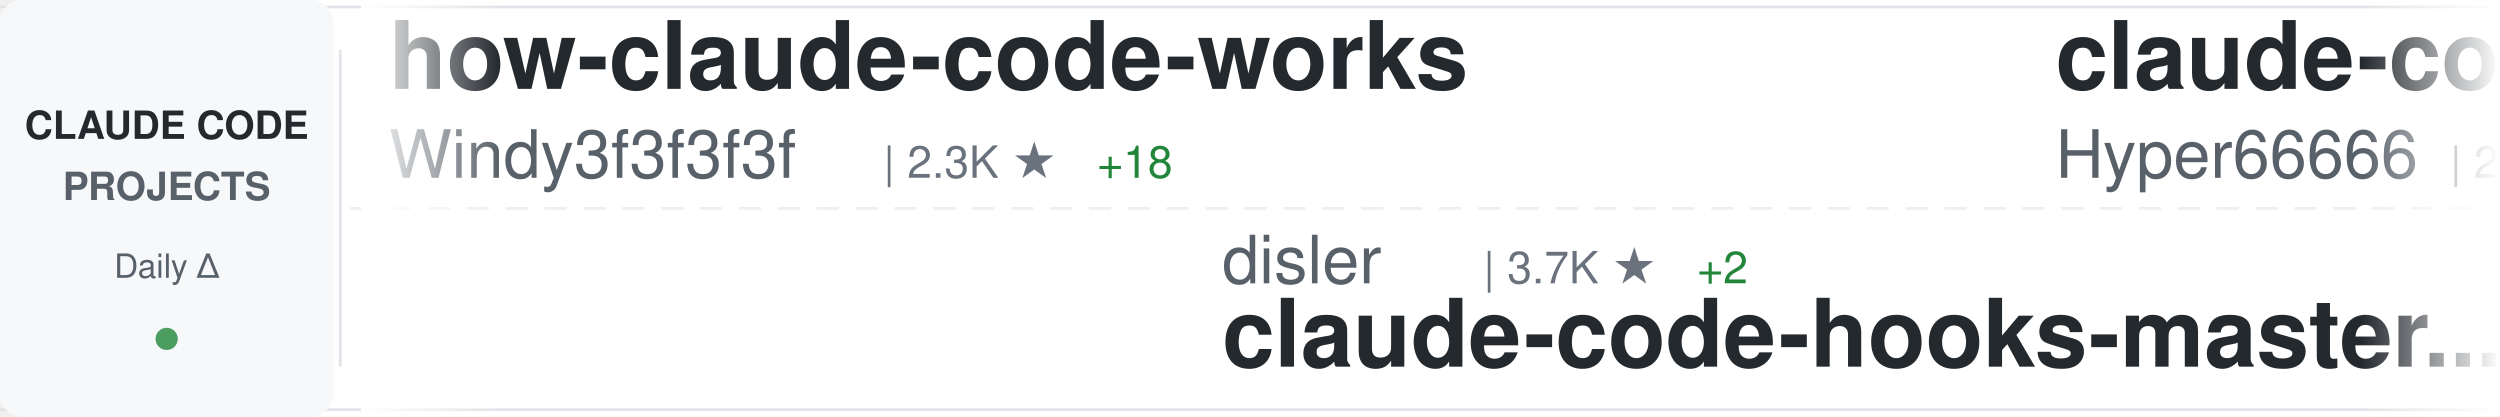
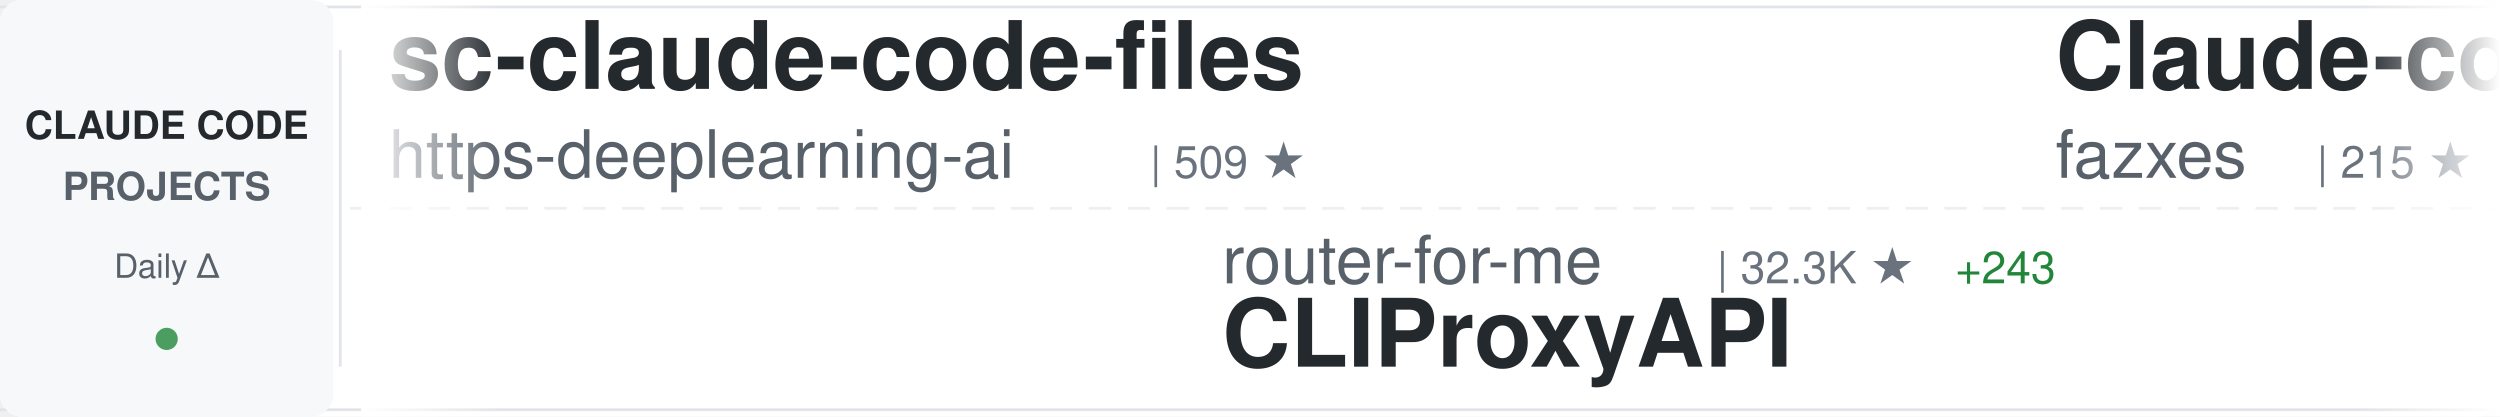
<svg xmlns="http://www.w3.org/2000/svg" width="900" height="150">
  <defs>
    <linearGradient id="awesomeLeftFade" x1="0%" y1="0%" x2="100%" y2="0%">
      <stop offset="0%" style="stop-color:#ffffff;stop-opacity:1" />
      <stop offset="100%" style="stop-color:#ffffff;stop-opacity:0" />
    </linearGradient>
    <linearGradient id="awesomeRightFade" x1="0%" y1="0%" x2="100%" y2="0%">
      <stop offset="0%" style="stop-color:#ffffff;stop-opacity:0" />
      <stop offset="100%" style="stop-color:#ffffff;stop-opacity:1" />
    </linearGradient>
  </defs>
  <rect width="900" height="150" fill="#ffffff" rx="8" />
  <rect x="0" y="2" width="900" height="1" fill="#e1e4e8" />
  <rect x="0" y="147" width="900" height="1" fill="#e1e4e8" />
  <line x1="0" y1="75" x2="900" y2="75" stroke="#e1e4e8" stroke-width="1" stroke-dasharray="8 6" opacity="0.6" />
  <rect x="0" y="0" width="120" height="150" fill="#f6f8fa" rx="8" />
  <text x="60" y="50" font-family="-apple-system, BlinkMacSystemFont, 'Segoe UI', Helvetica, Arial, sans-serif" font-size="14" font-weight="600" fill="#24292e" text-anchor="middle">CLAUDE CODE</text>
  <text x="60" y="72" font-family="-apple-system, BlinkMacSystemFont, 'Segoe UI', Helvetica, Arial, sans-serif" font-size="14" font-weight="600" fill="#586069" text-anchor="middle">PROJECTS</text>
  <text x="60" y="100" font-family="-apple-system, BlinkMacSystemFont, 'Segoe UI', Helvetica, Arial, sans-serif" font-size="12" font-weight="500" fill="#586069" text-anchor="middle">Daily Δ</text>
  <circle cx="60" cy="122" r="4" fill="#22863a" opacity="0.8" />
  <rect x="122" y="18" width="1" height="114" fill="#e1e4e8" />
  <clipPath id="awesomeTickerClip">
    <rect x="130" y="0" width="770" height="150" />
  </clipPath>
  <g clip-path="url(#awesomeTickerClip)">
    <g id="awesomeTickerItems">
      <animateTransform attributeName="transform" attributeType="XML" type="translate" from="0 0" to="-3000 0" dur="54s" repeatCount="indefinite" />
      <g transform="translate(0, 0)">
-         <text x="140" y="32" font-family="-apple-system, BlinkMacSystemFont, 'Segoe UI', Helvetica, Arial, sans-serif" font-size="34" font-weight="600" fill="#24292e">how-claude-code-works</text>
-         <text x="140" y="64" font-family="-apple-system, BlinkMacSystemFont, 'Segoe UI', Helvetica, Arial, sans-serif" font-size="24" font-weight="400" fill="#586069">Windy3f3f3f3f</text>
-         <text x="318" y="64" font-family="-apple-system, BlinkMacSystemFont, 'Segoe UI', Helvetica, Arial, sans-serif" font-size="16" font-weight="500" fill="#6a737d">| 2.3K ★</text>
-         <text x="395" y="64" font-family="-apple-system, BlinkMacSystemFont, 'Segoe UI', Helvetica, Arial, sans-serif" font-size="16" font-weight="500" fill="#22863a"> +18</text>
+         <text x="140" y="32" font-family="-apple-system, BlinkMacSystemFont, 'Segoe UI', Helvetica, Arial, sans-serif" font-size="34" font-weight="600" fill="#24292e">sc-claude-code-files</text>
+         <text x="140" y="64" font-family="-apple-system, BlinkMacSystemFont, 'Segoe UI', Helvetica, Arial, sans-serif" font-size="24" font-weight="400" fill="#586069">https-deeplearning-ai</text>
+         <text x="414" y="64" font-family="-apple-system, BlinkMacSystemFont, 'Segoe UI', Helvetica, Arial, sans-serif" font-size="16" font-weight="500" fill="#6a737d">| 509 ★</text>
      </g>
      <g transform="translate(300, 0)">
-         <text x="140" y="102" font-family="-apple-system, BlinkMacSystemFont, 'Segoe UI', Helvetica, Arial, sans-serif" font-size="24" font-weight="400" fill="#586069">disler</text>
-         <text x="234" y="102" font-family="-apple-system, BlinkMacSystemFont, 'Segoe UI', Helvetica, Arial, sans-serif" font-size="16" font-weight="500" fill="#6a737d">| 3.7K ★</text>
-         <text x="311" y="102" font-family="-apple-system, BlinkMacSystemFont, 'Segoe UI', Helvetica, Arial, sans-serif" font-size="16" font-weight="500" fill="#22863a"> +2</text>
-         <text x="140" y="132" font-family="-apple-system, BlinkMacSystemFont, 'Segoe UI', Helvetica, Arial, sans-serif" font-size="34" font-weight="600" fill="#24292e">claude-code-hooks-master...</text>
+         <text x="140" y="102" font-family="-apple-system, BlinkMacSystemFont, 'Segoe UI', Helvetica, Arial, sans-serif" font-size="24" font-weight="400" fill="#586069">router-for-me</text>
+         <text x="318" y="102" font-family="-apple-system, BlinkMacSystemFont, 'Segoe UI', Helvetica, Arial, sans-serif" font-size="16" font-weight="500" fill="#6a737d">| 32.3K ★</text>
+         <text x="404" y="102" font-family="-apple-system, BlinkMacSystemFont, 'Segoe UI', Helvetica, Arial, sans-serif" font-size="16" font-weight="500" fill="#22863a"> +243</text>
+         <text x="140" y="132" font-family="-apple-system, BlinkMacSystemFont, 'Segoe UI', Helvetica, Arial, sans-serif" font-size="34" font-weight="600" fill="#24292e">CLIProxyAPI</text>
      </g>
      <g transform="translate(600, 0)">
-         <text x="140" y="32" font-family="-apple-system, BlinkMacSystemFont, 'Segoe UI', Helvetica, Arial, sans-serif" font-size="34" font-weight="600" fill="#24292e">claude-code-sourcemap</text>
-         <text x="140" y="64" font-family="-apple-system, BlinkMacSystemFont, 'Segoe UI', Helvetica, Arial, sans-serif" font-size="24" font-weight="400" fill="#586069">Hyper66666</text>
-         <text x="282" y="64" font-family="-apple-system, BlinkMacSystemFont, 'Segoe UI', Helvetica, Arial, sans-serif" font-size="16" font-weight="500" fill="#6a737d">| 214 ★</text>
-         <text x="350" y="64" font-family="-apple-system, BlinkMacSystemFont, 'Segoe UI', Helvetica, Arial, sans-serif" font-size="16" font-weight="500" fill="#22863a"> +1</text>
-       </g>
-       <g transform="translate(900, 0)">
-         <text x="140" y="102" font-family="-apple-system, BlinkMacSystemFont, 'Segoe UI', Helvetica, Arial, sans-serif" font-size="24" font-weight="400" fill="#586069">Yuyz0112</text>
-         <text x="258" y="102" font-family="-apple-system, BlinkMacSystemFont, 'Segoe UI', Helvetica, Arial, sans-serif" font-size="16" font-weight="500" fill="#6a737d">| 2.4K ★</text>
-         <text x="335" y="102" font-family="-apple-system, BlinkMacSystemFont, 'Segoe UI', Helvetica, Arial, sans-serif" font-size="16" font-weight="500" fill="#22863a"> +1</text>
-         <text x="140" y="132" font-family="-apple-system, BlinkMacSystemFont, 'Segoe UI', Helvetica, Arial, sans-serif" font-size="34" font-weight="600" fill="#24292e">claude-code-reverse</text>
-       </g>
-       <g transform="translate(1200, 0)">
        <text x="140" y="32" font-family="-apple-system, BlinkMacSystemFont, 'Segoe UI', Helvetica, Arial, sans-serif" font-size="34" font-weight="600" fill="#24292e">Claude-code</text>
        <text x="140" y="64" font-family="-apple-system, BlinkMacSystemFont, 'Segoe UI', Helvetica, Arial, sans-serif" font-size="24" font-weight="400" fill="#586069">fazxes</text>
        <text x="234" y="64" font-family="-apple-system, BlinkMacSystemFont, 'Segoe UI', Helvetica, Arial, sans-serif" font-size="16" font-weight="500" fill="#6a737d">| 215 ★</text>
      </g>
-       <g transform="translate(1500, 0)">
-         <text x="140" y="102" font-family="-apple-system, BlinkMacSystemFont, 'Segoe UI', Helvetica, Arial, sans-serif" font-size="24" font-weight="400" fill="#586069">anthropics</text>
-         <text x="282" y="102" font-family="-apple-system, BlinkMacSystemFont, 'Segoe UI', Helvetica, Arial, sans-serif" font-size="16" font-weight="500" fill="#6a737d">| 7.5K ★</text>
-         <text x="359" y="102" font-family="-apple-system, BlinkMacSystemFont, 'Segoe UI', Helvetica, Arial, sans-serif" font-size="16" font-weight="500" fill="#22863a"> +21</text>
-         <text x="140" y="132" font-family="-apple-system, BlinkMacSystemFont, 'Segoe UI', Helvetica, Arial, sans-serif" font-size="34" font-weight="600" fill="#24292e">claude-code-action</text>
-       </g>
-       <g transform="translate(1800, 0)">
-         <text x="140" y="32" font-family="-apple-system, BlinkMacSystemFont, 'Segoe UI', Helvetica, Arial, sans-serif" font-size="34" font-weight="600" fill="#24292e">andrej-karpathy-skills</text>
-         <text x="140" y="64" font-family="-apple-system, BlinkMacSystemFont, 'Segoe UI', Helvetica, Arial, sans-serif" font-size="24" font-weight="400" fill="#586069">forrestchang</text>
-         <text x="306" y="64" font-family="-apple-system, BlinkMacSystemFont, 'Segoe UI', Helvetica, Arial, sans-serif" font-size="16" font-weight="500" fill="#6a737d">| 126.7K ★</text>
-         <text x="401" y="64" font-family="-apple-system, BlinkMacSystemFont, 'Segoe UI', Helvetica, Arial, sans-serif" font-size="16" font-weight="500" fill="#22863a"> +1.7K</text>
-       </g>
-       <g transform="translate(2100, 0)">
+       <g transform="translate(900, 0)">
        <text x="140" y="102" font-family="-apple-system, BlinkMacSystemFont, 'Segoe UI', Helvetica, Arial, sans-serif" font-size="24" font-weight="400" fill="#586069">edmund-io</text>
        <text x="270" y="102" font-family="-apple-system, BlinkMacSystemFont, 'Segoe UI', Helvetica, Arial, sans-serif" font-size="16" font-weight="500" fill="#6a737d">| 1.4K ★</text>
        <text x="347" y="102" font-family="-apple-system, BlinkMacSystemFont, 'Segoe UI', Helvetica, Arial, sans-serif" font-size="16" font-weight="500" fill="#22863a"> +2</text>
        <text x="140" y="132" font-family="-apple-system, BlinkMacSystemFont, 'Segoe UI', Helvetica, Arial, sans-serif" font-size="34" font-weight="600" fill="#24292e">edmunds-claude-code</text>
      </g>
+       <g transform="translate(1200, 0)">
+         <text x="140" y="32" font-family="-apple-system, BlinkMacSystemFont, 'Segoe UI', Helvetica, Arial, sans-serif" font-size="34" font-weight="600" fill="#24292e">awesome-claude-code-suba...</text>
+         <text x="140" y="64" font-family="-apple-system, BlinkMacSystemFont, 'Segoe UI', Helvetica, Arial, sans-serif" font-size="24" font-weight="400" fill="#586069">VoltAgent</text>
+         <text x="270" y="64" font-family="-apple-system, BlinkMacSystemFont, 'Segoe UI', Helvetica, Arial, sans-serif" font-size="16" font-weight="500" fill="#6a737d">| 19.7K ★</text>
+         <text x="356" y="64" font-family="-apple-system, BlinkMacSystemFont, 'Segoe UI', Helvetica, Arial, sans-serif" font-size="16" font-weight="500" fill="#22863a"> +91</text>
+       </g>
+       <g transform="translate(1500, 0)">
+         <text x="140" y="102" font-family="-apple-system, BlinkMacSystemFont, 'Segoe UI', Helvetica, Arial, sans-serif" font-size="24" font-weight="400" fill="#586069">frankbria</text>
+         <text x="270" y="102" font-family="-apple-system, BlinkMacSystemFont, 'Segoe UI', Helvetica, Arial, sans-serif" font-size="16" font-weight="500" fill="#6a737d">| 9.1K ★</text>
+         <text x="347" y="102" font-family="-apple-system, BlinkMacSystemFont, 'Segoe UI', Helvetica, Arial, sans-serif" font-size="16" font-weight="500" fill="#22863a"> +18</text>
+         <text x="140" y="132" font-family="-apple-system, BlinkMacSystemFont, 'Segoe UI', Helvetica, Arial, sans-serif" font-size="34" font-weight="600" fill="#24292e">ralph-claude-code</text>
+       </g>
+       <g transform="translate(1800, 0)">
+         <text x="140" y="32" font-family="-apple-system, BlinkMacSystemFont, 'Segoe UI', Helvetica, Arial, sans-serif" font-size="34" font-weight="600" fill="#24292e">claude-code-hub</text>
+         <text x="140" y="64" font-family="-apple-system, BlinkMacSystemFont, 'Segoe UI', Helvetica, Arial, sans-serif" font-size="24" font-weight="400" fill="#586069">ding113</text>
+         <text x="246" y="64" font-family="-apple-system, BlinkMacSystemFont, 'Segoe UI', Helvetica, Arial, sans-serif" font-size="16" font-weight="500" fill="#6a737d">| 2.8K ★</text>
+         <text x="323" y="64" font-family="-apple-system, BlinkMacSystemFont, 'Segoe UI', Helvetica, Arial, sans-serif" font-size="16" font-weight="500" fill="#22863a"> +9</text>
+       </g>
+       <g transform="translate(2100, 0)">
+         <text x="140" y="102" font-family="-apple-system, BlinkMacSystemFont, 'Segoe UI', Helvetica, Arial, sans-serif" font-size="24" font-weight="400" fill="#586069">nicedreamzapp</text>
+         <text x="318" y="102" font-family="-apple-system, BlinkMacSystemFont, 'Segoe UI', Helvetica, Arial, sans-serif" font-size="16" font-weight="500" fill="#6a737d">| 2.6K ★</text>
+         <text x="395" y="102" font-family="-apple-system, BlinkMacSystemFont, 'Segoe UI', Helvetica, Arial, sans-serif" font-size="16" font-weight="500" fill="#22863a"> +17</text>
+         <text x="140" y="132" font-family="-apple-system, BlinkMacSystemFont, 'Segoe UI', Helvetica, Arial, sans-serif" font-size="34" font-weight="600" fill="#24292e">claude-code-local</text>
+       </g>
      <g transform="translate(2400, 0)">
-         <text x="140" y="32" font-family="-apple-system, BlinkMacSystemFont, 'Segoe UI', Helvetica, Arial, sans-serif" font-size="34" font-weight="600" fill="#24292e">claude-code-router</text>
-         <text x="140" y="64" font-family="-apple-system, BlinkMacSystemFont, 'Segoe UI', Helvetica, Arial, sans-serif" font-size="24" font-weight="400" fill="#586069">musistudio</text>
-         <text x="282" y="64" font-family="-apple-system, BlinkMacSystemFont, 'Segoe UI', Helvetica, Arial, sans-serif" font-size="16" font-weight="500" fill="#6a737d">| 33.9K ★</text>
-         <text x="368" y="64" font-family="-apple-system, BlinkMacSystemFont, 'Segoe UI', Helvetica, Arial, sans-serif" font-size="16" font-weight="500" fill="#22863a"> +59</text>
+         <text x="140" y="32" font-family="-apple-system, BlinkMacSystemFont, 'Segoe UI', Helvetica, Arial, sans-serif" font-size="34" font-weight="600" fill="#24292e">claude-skills</text>
+         <text x="140" y="64" font-family="-apple-system, BlinkMacSystemFont, 'Segoe UI', Helvetica, Arial, sans-serif" font-size="24" font-weight="400" fill="#586069">alirezarezvani</text>
+         <text x="330" y="64" font-family="-apple-system, BlinkMacSystemFont, 'Segoe UI', Helvetica, Arial, sans-serif" font-size="16" font-weight="500" fill="#6a737d">| 14.6K ★</text>
+         <text x="416" y="64" font-family="-apple-system, BlinkMacSystemFont, 'Segoe UI', Helvetica, Arial, sans-serif" font-size="16" font-weight="500" fill="#22863a"> +112</text>
      </g>
      <g transform="translate(2700, 0)">
-         <text x="140" y="102" font-family="-apple-system, BlinkMacSystemFont, 'Segoe UI', Helvetica, Arial, sans-serif" font-size="24" font-weight="400" fill="#586069">anthropics</text>
-         <text x="282" y="102" font-family="-apple-system, BlinkMacSystemFont, 'Segoe UI', Helvetica, Arial, sans-serif" font-size="16" font-weight="500" fill="#6a737d">| 820 ★</text>
-         <text x="350" y="102" font-family="-apple-system, BlinkMacSystemFont, 'Segoe UI', Helvetica, Arial, sans-serif" font-size="16" font-weight="500" fill="#22863a"> +1</text>
-         <text x="140" y="132" font-family="-apple-system, BlinkMacSystemFont, 'Segoe UI', Helvetica, Arial, sans-serif" font-size="34" font-weight="600" fill="#24292e">claude-code-base-action</text>
+         <text x="140" y="102" font-family="-apple-system, BlinkMacSystemFont, 'Segoe UI', Helvetica, Arial, sans-serif" font-size="24" font-weight="400" fill="#586069">zstmfhy</text>
+         <text x="246" y="102" font-family="-apple-system, BlinkMacSystemFont, 'Segoe UI', Helvetica, Arial, sans-serif" font-size="16" font-weight="500" fill="#6a737d">| 190 ★</text>
+         <text x="140" y="132" font-family="-apple-system, BlinkMacSystemFont, 'Segoe UI', Helvetica, Arial, sans-serif" font-size="34" font-weight="600" fill="#24292e">Claude-code</text>
      </g>
      <g transform="translate(3000, 0)">
-         <text x="140" y="32" font-family="-apple-system, BlinkMacSystemFont, 'Segoe UI', Helvetica, Arial, sans-serif" font-size="34" font-weight="600" fill="#24292e">how-claude-code-works</text>
-         <text x="140" y="64" font-family="-apple-system, BlinkMacSystemFont, 'Segoe UI', Helvetica, Arial, sans-serif" font-size="24" font-weight="400" fill="#586069">Windy3f3f3f3f</text>
-         <text x="318" y="64" font-family="-apple-system, BlinkMacSystemFont, 'Segoe UI', Helvetica, Arial, sans-serif" font-size="16" font-weight="500" fill="#6a737d">| 2.3K ★</text>
-         <text x="395" y="64" font-family="-apple-system, BlinkMacSystemFont, 'Segoe UI', Helvetica, Arial, sans-serif" font-size="16" font-weight="500" fill="#22863a"> +18</text>
+         <text x="140" y="32" font-family="-apple-system, BlinkMacSystemFont, 'Segoe UI', Helvetica, Arial, sans-serif" font-size="34" font-weight="600" fill="#24292e">sc-claude-code-files</text>
+         <text x="140" y="64" font-family="-apple-system, BlinkMacSystemFont, 'Segoe UI', Helvetica, Arial, sans-serif" font-size="24" font-weight="400" fill="#586069">https-deeplearning-ai</text>
+         <text x="414" y="64" font-family="-apple-system, BlinkMacSystemFont, 'Segoe UI', Helvetica, Arial, sans-serif" font-size="16" font-weight="500" fill="#6a737d">| 509 ★</text>
      </g>
      <g transform="translate(3300, 0)">
-         <text x="140" y="102" font-family="-apple-system, BlinkMacSystemFont, 'Segoe UI', Helvetica, Arial, sans-serif" font-size="24" font-weight="400" fill="#586069">disler</text>
-         <text x="234" y="102" font-family="-apple-system, BlinkMacSystemFont, 'Segoe UI', Helvetica, Arial, sans-serif" font-size="16" font-weight="500" fill="#6a737d">| 3.7K ★</text>
-         <text x="311" y="102" font-family="-apple-system, BlinkMacSystemFont, 'Segoe UI', Helvetica, Arial, sans-serif" font-size="16" font-weight="500" fill="#22863a"> +2</text>
-         <text x="140" y="132" font-family="-apple-system, BlinkMacSystemFont, 'Segoe UI', Helvetica, Arial, sans-serif" font-size="34" font-weight="600" fill="#24292e">claude-code-hooks-master...</text>
+         <text x="140" y="102" font-family="-apple-system, BlinkMacSystemFont, 'Segoe UI', Helvetica, Arial, sans-serif" font-size="24" font-weight="400" fill="#586069">router-for-me</text>
+         <text x="318" y="102" font-family="-apple-system, BlinkMacSystemFont, 'Segoe UI', Helvetica, Arial, sans-serif" font-size="16" font-weight="500" fill="#6a737d">| 32.3K ★</text>
+         <text x="404" y="102" font-family="-apple-system, BlinkMacSystemFont, 'Segoe UI', Helvetica, Arial, sans-serif" font-size="16" font-weight="500" fill="#22863a"> +243</text>
+         <text x="140" y="132" font-family="-apple-system, BlinkMacSystemFont, 'Segoe UI', Helvetica, Arial, sans-serif" font-size="34" font-weight="600" fill="#24292e">CLIProxyAPI</text>
      </g>
      <g transform="translate(3600, 0)">
-         <text x="140" y="32" font-family="-apple-system, BlinkMacSystemFont, 'Segoe UI', Helvetica, Arial, sans-serif" font-size="34" font-weight="600" fill="#24292e">claude-code-sourcemap</text>
-         <text x="140" y="64" font-family="-apple-system, BlinkMacSystemFont, 'Segoe UI', Helvetica, Arial, sans-serif" font-size="24" font-weight="400" fill="#586069">Hyper66666</text>
-         <text x="282" y="64" font-family="-apple-system, BlinkMacSystemFont, 'Segoe UI', Helvetica, Arial, sans-serif" font-size="16" font-weight="500" fill="#6a737d">| 214 ★</text>
-         <text x="350" y="64" font-family="-apple-system, BlinkMacSystemFont, 'Segoe UI', Helvetica, Arial, sans-serif" font-size="16" font-weight="500" fill="#22863a"> +1</text>
+         <text x="140" y="32" font-family="-apple-system, BlinkMacSystemFont, 'Segoe UI', Helvetica, Arial, sans-serif" font-size="34" font-weight="600" fill="#24292e">Claude-code</text>
+         <text x="140" y="64" font-family="-apple-system, BlinkMacSystemFont, 'Segoe UI', Helvetica, Arial, sans-serif" font-size="24" font-weight="400" fill="#586069">fazxes</text>
+         <text x="234" y="64" font-family="-apple-system, BlinkMacSystemFont, 'Segoe UI', Helvetica, Arial, sans-serif" font-size="16" font-weight="500" fill="#6a737d">| 215 ★</text>
      </g>
      <g transform="translate(3900, 0)">
-         <text x="140" y="102" font-family="-apple-system, BlinkMacSystemFont, 'Segoe UI', Helvetica, Arial, sans-serif" font-size="24" font-weight="400" fill="#586069">Yuyz0112</text>
-         <text x="258" y="102" font-family="-apple-system, BlinkMacSystemFont, 'Segoe UI', Helvetica, Arial, sans-serif" font-size="16" font-weight="500" fill="#6a737d">| 2.4K ★</text>
-         <text x="335" y="102" font-family="-apple-system, BlinkMacSystemFont, 'Segoe UI', Helvetica, Arial, sans-serif" font-size="16" font-weight="500" fill="#22863a"> +1</text>
-         <text x="140" y="132" font-family="-apple-system, BlinkMacSystemFont, 'Segoe UI', Helvetica, Arial, sans-serif" font-size="34" font-weight="600" fill="#24292e">claude-code-reverse</text>
+         <text x="140" y="102" font-family="-apple-system, BlinkMacSystemFont, 'Segoe UI', Helvetica, Arial, sans-serif" font-size="24" font-weight="400" fill="#586069">edmund-io</text>
+         <text x="270" y="102" font-family="-apple-system, BlinkMacSystemFont, 'Segoe UI', Helvetica, Arial, sans-serif" font-size="16" font-weight="500" fill="#6a737d">| 1.4K ★</text>
+         <text x="347" y="102" font-family="-apple-system, BlinkMacSystemFont, 'Segoe UI', Helvetica, Arial, sans-serif" font-size="16" font-weight="500" fill="#22863a"> +2</text>
+         <text x="140" y="132" font-family="-apple-system, BlinkMacSystemFont, 'Segoe UI', Helvetica, Arial, sans-serif" font-size="34" font-weight="600" fill="#24292e">edmunds-claude-code</text>
      </g>
    </g>
  </g>
  <rect x="130" y="0" width="50" height="150" fill="url(#awesomeLeftFade)" />
  <rect x="850" y="0" width="50" height="150" fill="url(#awesomeRightFade)" />
</svg>
